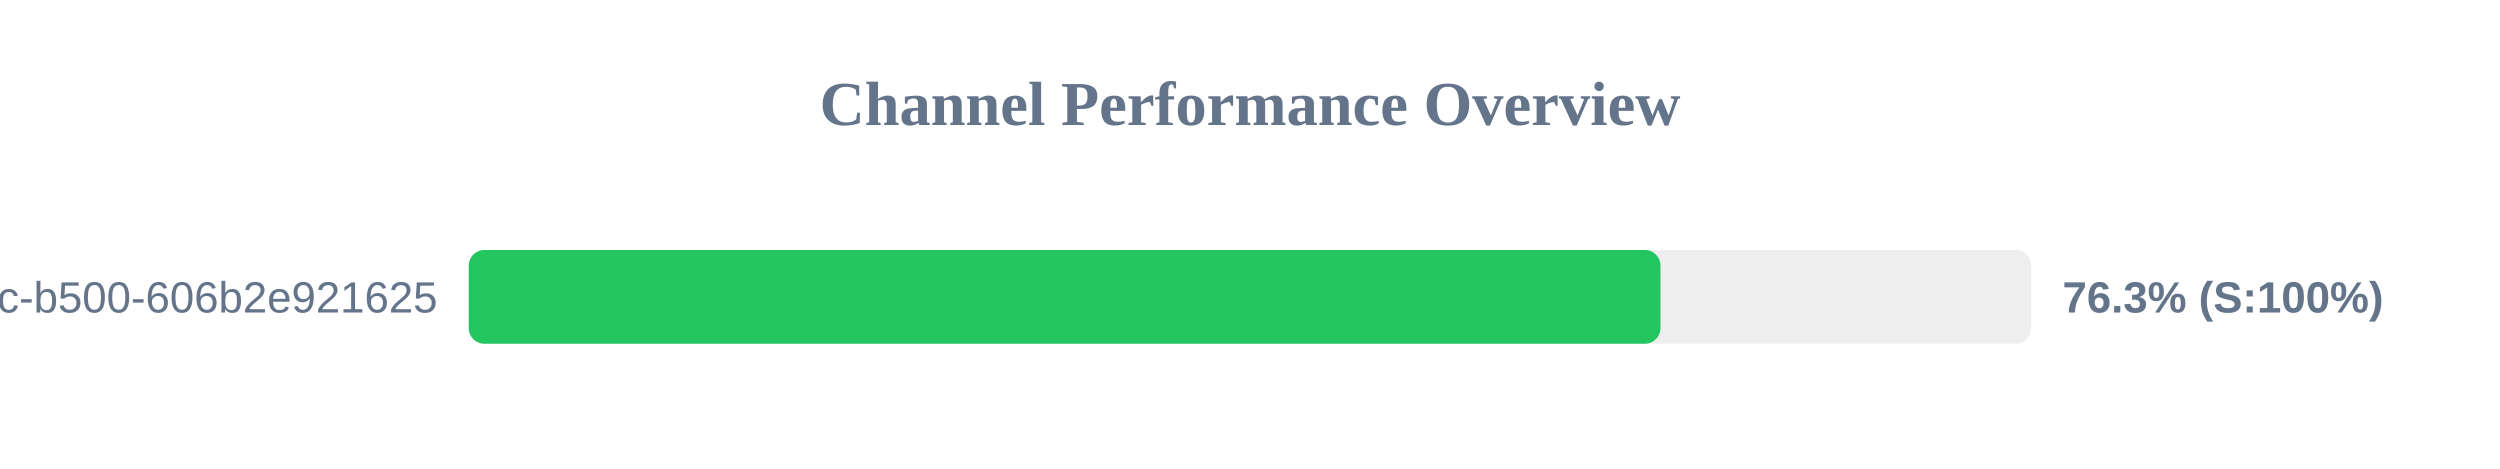
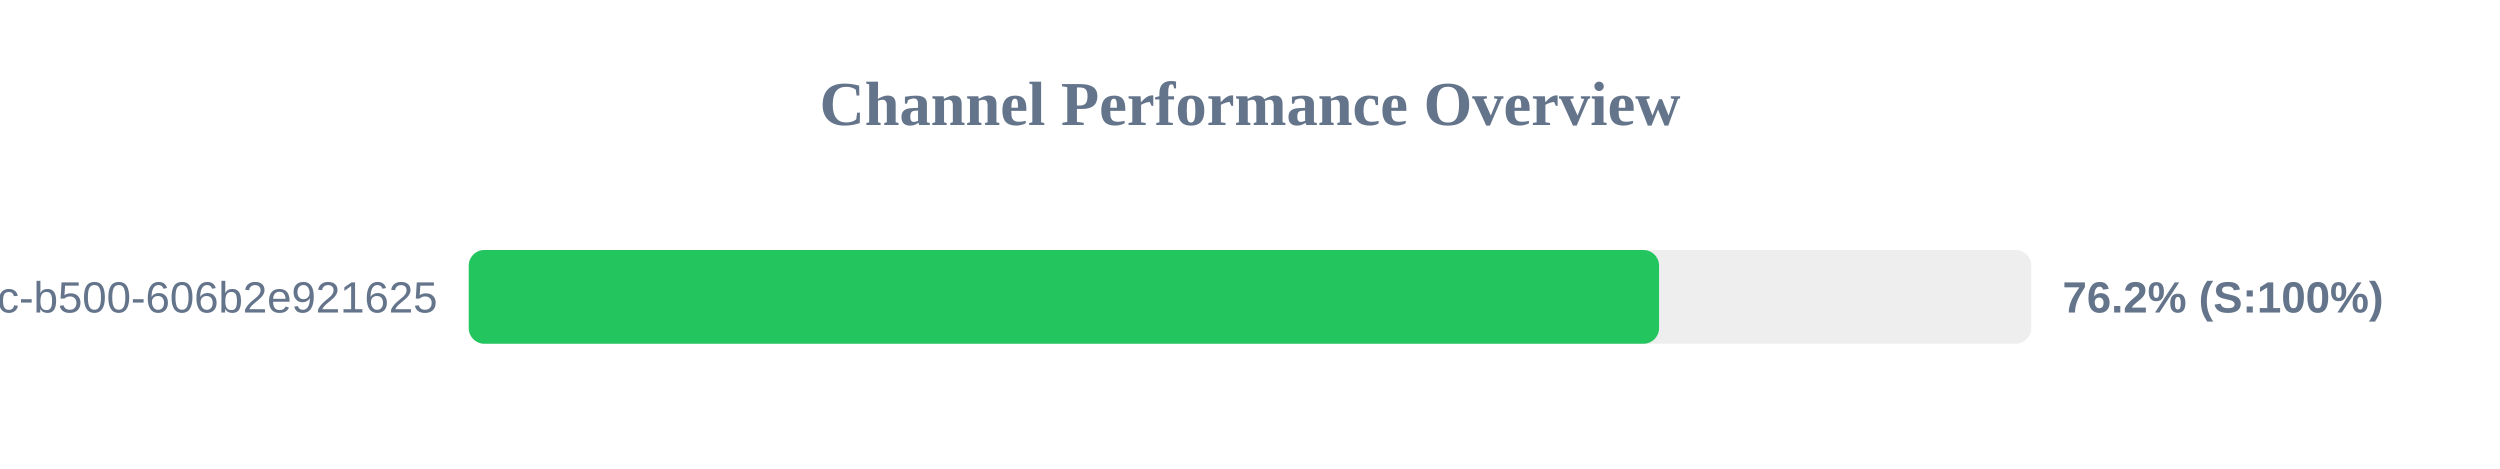
<svg xmlns="http://www.w3.org/2000/svg" width="800" height="150" version="1.1">
  <style>
        .row { font: 14px Arial; fill: #64748b; }
        .score { font: bold 14px Arial; fill: #64748b; }
    </style>
  <text x="400" y="40" text-anchor="middle" font-size="20px" font-weight="bold" fill="#64748b">Channel Performance Overview</text>
  <rect x="150" y="80" width="500" height="30" fill="#eee" rx="5" />
-   <rect x="150" y="80" width="381.35" height="30" fill="#22c55e" rx="5" />
+   <rect x="150" y="80" width="380.9" height="30" fill="#22c55e" rx="5" />
  <text x="140" y="100" text-anchor="end" class="row">?uuid=f901861b-6491-450c-b500-606b2e921625</text>
-   <text x="660" y="100" text-anchor="start" class="score">76.3% (S:100%)</text>
+   <text x="660" y="100" text-anchor="start" class="score">76.2% (S:100%)</text>
</svg>
